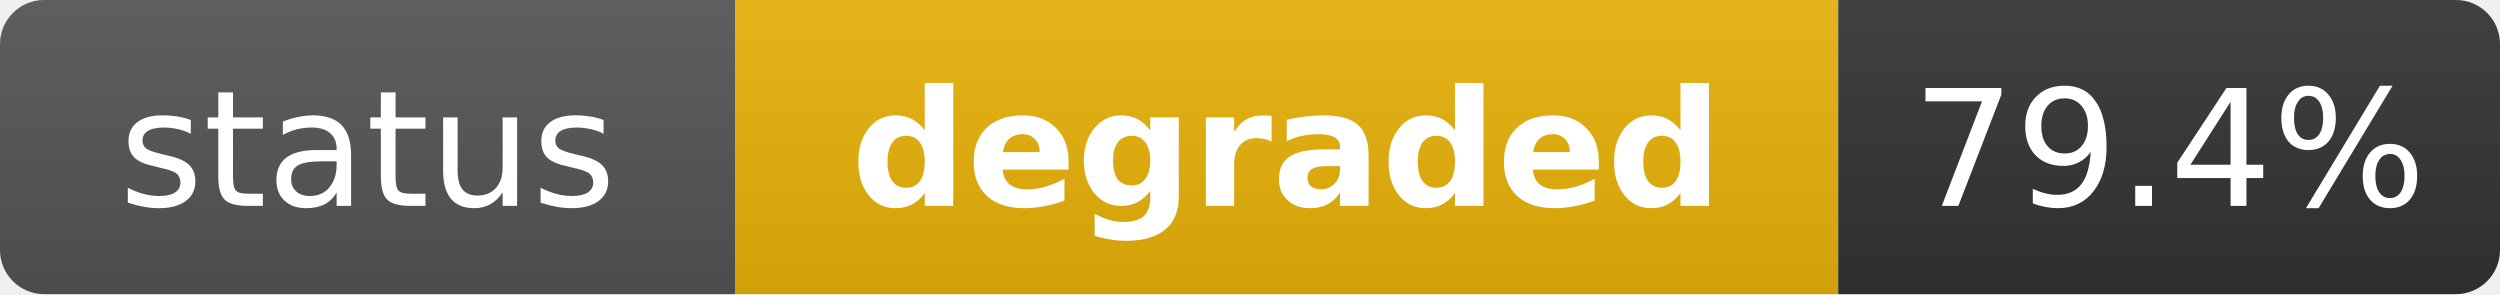
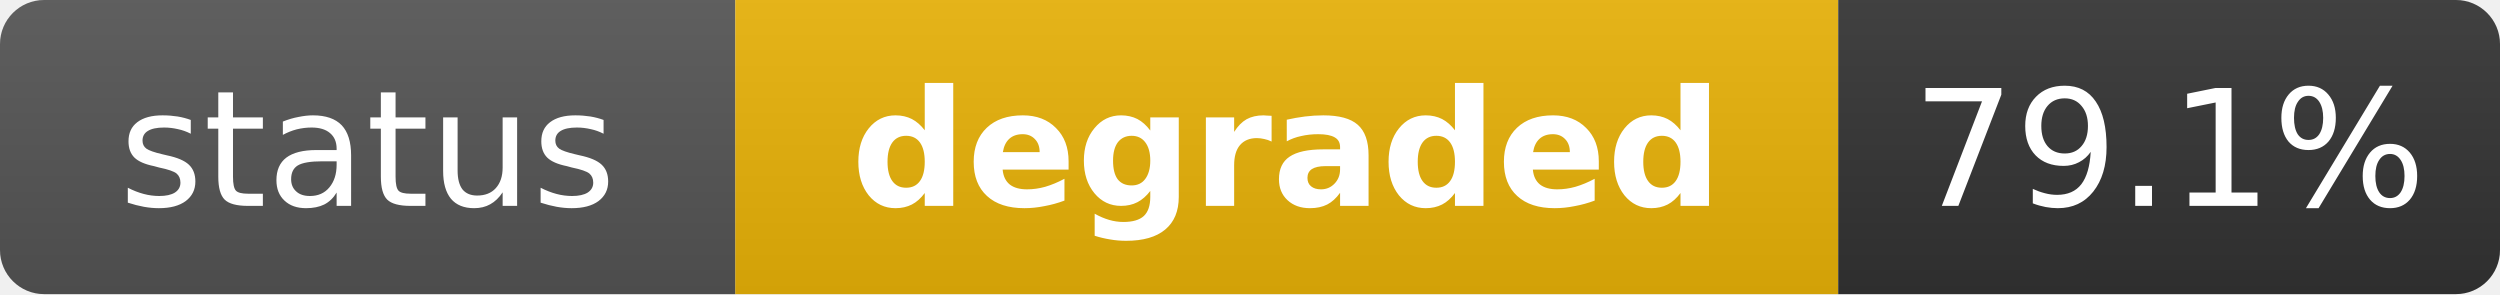
<svg xmlns="http://www.w3.org/2000/svg" width="170" height="20" role="img" aria-label="status: degraded">
  <linearGradient id="s" x2="0" y2="100%">
    <stop offset="0" stop-color="#bbb" stop-opacity=".1" />
    <stop offset="1" stop-opacity=".1" />
  </linearGradient>
  <clipPath id="r">
    <rect width="170" height="20" rx="3" fill="#fff" />
  </clipPath>
  <g clip-path="url(#r)">
    <rect width="50" height="20" fill="#555" />
    <rect x="50" width="75" height="20" fill="#eab308" />
    <rect x="125" width="45" height="20" fill="#333" />
    <rect width="170" height="20" fill="url(#s)" />
  </g>
  <g fill="#fff" text-anchor="middle" font-family="Verdana,Geneva,DejaVu Sans,sans-serif" text-rendering="geometricPrecision" font-size="11">
    <text x="25" y="14" fill="#fff">status</text>
    <text x="87.5" y="14" fill="#fff" font-weight="bold">degraded</text>
-     <text x="147.5" y="14" fill="#fff">79.4%</text>
+     <text x="147.5" y="14" fill="#fff">79.1%</text>
  </g>
</svg>
